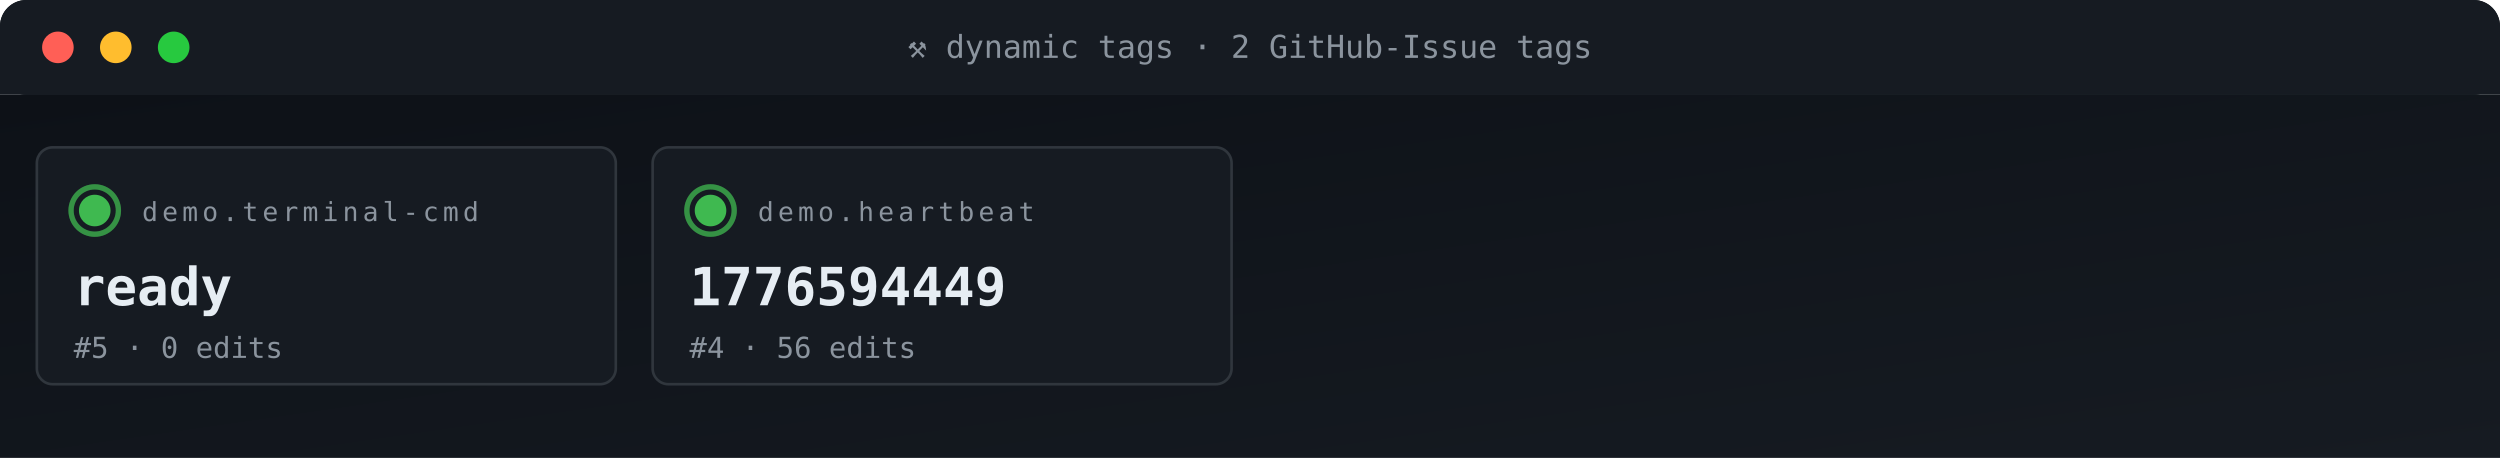
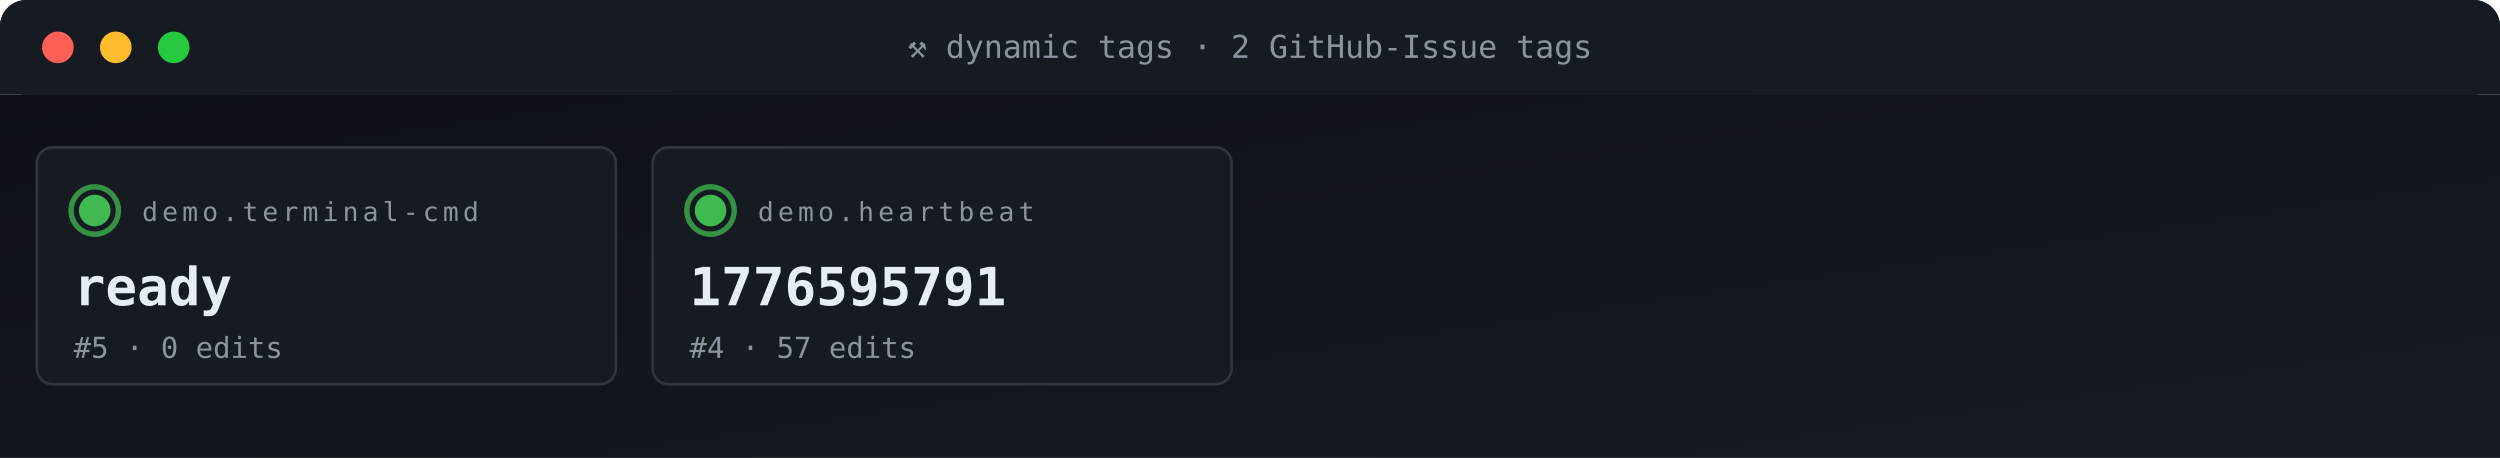
<svg xmlns="http://www.w3.org/2000/svg" viewBox="0 0 950 174" width="950" height="174" role="img" aria-label="ACG tag grid">
  <defs>
    <linearGradient id="gBg" x1="0" x2="1" y1="0" y2="1">
      <stop offset="0" stop-color="#0d1117" />
      <stop offset="1" stop-color="#161b22" />
    </linearGradient>
    <style>
      .t{font-family:'SFMono-Regular',Consolas,monospace}
      .lb{fill:#8b949e;font-size:10px;text-transform:uppercase;letter-spacing:1.6px}
      .va{fill:#e6edf3;font-size:20px;font-weight:700}
      .vs{fill:#e6edf3;font-size:14px;font-weight:600}
      .lo{fill:#79c0ff;font-size:11px}
      .sub{fill:#8b949e;font-size:11px}
      .g{fill:#3fb950} .a{fill:#e3b341} .r{fill:#f85149}
      .p{fill:#a371f7} .o{fill:#f0883e}
      .pulse{animation:plz 1.8s ease-out infinite}
      @keyframes plz{
        0%{transform:scale(1);opacity:.85}
        45%{transform:scale(1.35);opacity:.3}
        100%{transform:scale(1.8);opacity:0}
      }
      .spin{animation:sp 4s linear infinite;transform-origin:center}
      @keyframes sp{from{transform:rotate(0)}to{transform:rotate(360deg)}}
    </style>
  </defs>
  <rect width="950" height="36" rx="10" fill="url(#gBg)" />
  <rect x="0" y="0" width="950" height="36" rx="10" fill="#161b22" />
  <rect x="0" y="26" width="950" height="10" fill="#161b22" />
  <circle cx="22" cy="18" r="6" fill="#ff5f56" />
  <circle cx="44" cy="18" r="6" fill="#ffbd2e" />
  <circle cx="66" cy="18" r="6" fill="#27c93f" />
  <text x="475" y="22" text-anchor="middle" class="t" font-size="12" fill="#8b949e">⚒ dynamic tags · 2 GitHub-Issue tags</text>
  <rect y="36" width="950" height="138" fill="url(#gBg)" />
  <rect x="14" y="56" width="220" height="90" rx="6" fill="#161b22" stroke="#30363d" stroke-width="1" />
  <g style="transform-origin:36px 80px">
    <circle cx="36" cy="80" r="9" fill="none" stroke="#3fb950" stroke-width="2" opacity=".5" class="pulse" />
    <circle cx="36" cy="80" r="9" fill="none" stroke="#3fb950" stroke-width="2" opacity=".5" class="pulse" style="animation-delay:.6s" />
  </g>
  <circle cx="36" cy="80" r="6" class="g" />
  <text x="54" y="84" class="t lb">demo.terminal-cmd</text>
  <text x="28" y="116" class="t va">ready</text>
  <text x="28" y="136" class="t sub">#5 · 0 edits</text>
  <rect x="248" y="56" width="220" height="90" rx="6" fill="#161b22" stroke="#30363d" stroke-width="1" />
  <g style="transform-origin:270px 80px">
    <circle cx="270" cy="80" r="9" fill="none" stroke="#3fb950" stroke-width="2" opacity=".5" class="pulse" />
    <circle cx="270" cy="80" r="9" fill="none" stroke="#3fb950" stroke-width="2" opacity=".5" class="pulse" style="animation-delay:.6s" />
  </g>
  <circle cx="270" cy="80" r="6" class="g" />
  <text x="288" y="84" class="t lb">demo.heartbeat</text>
-   <text x="262" y="116" class="t va">1776594449</text>
-   <text x="262" y="136" class="t sub">#4 · 56 edits</text>
+   <text x="262" y="116" class="t va">1776595791</text>
+   <text x="262" y="136" class="t sub">#4 · 57 edits</text>
</svg>
